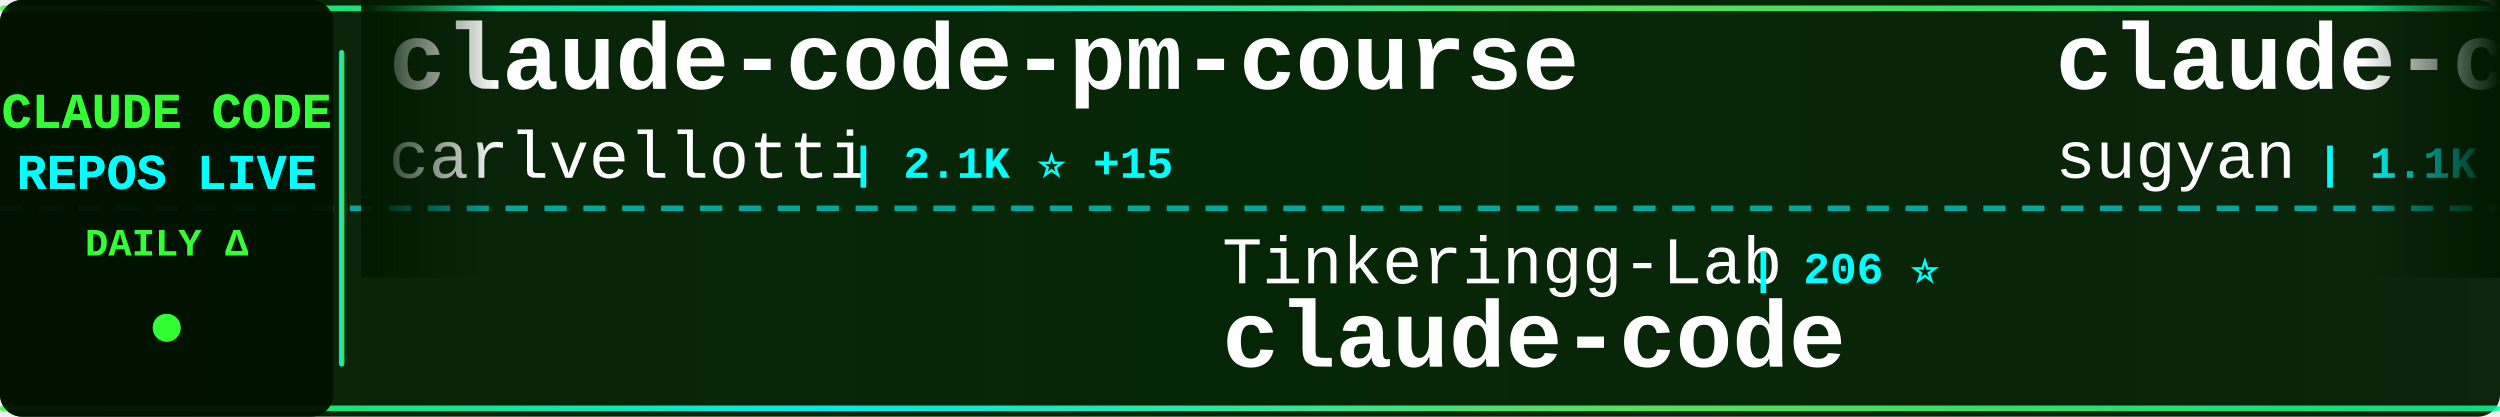
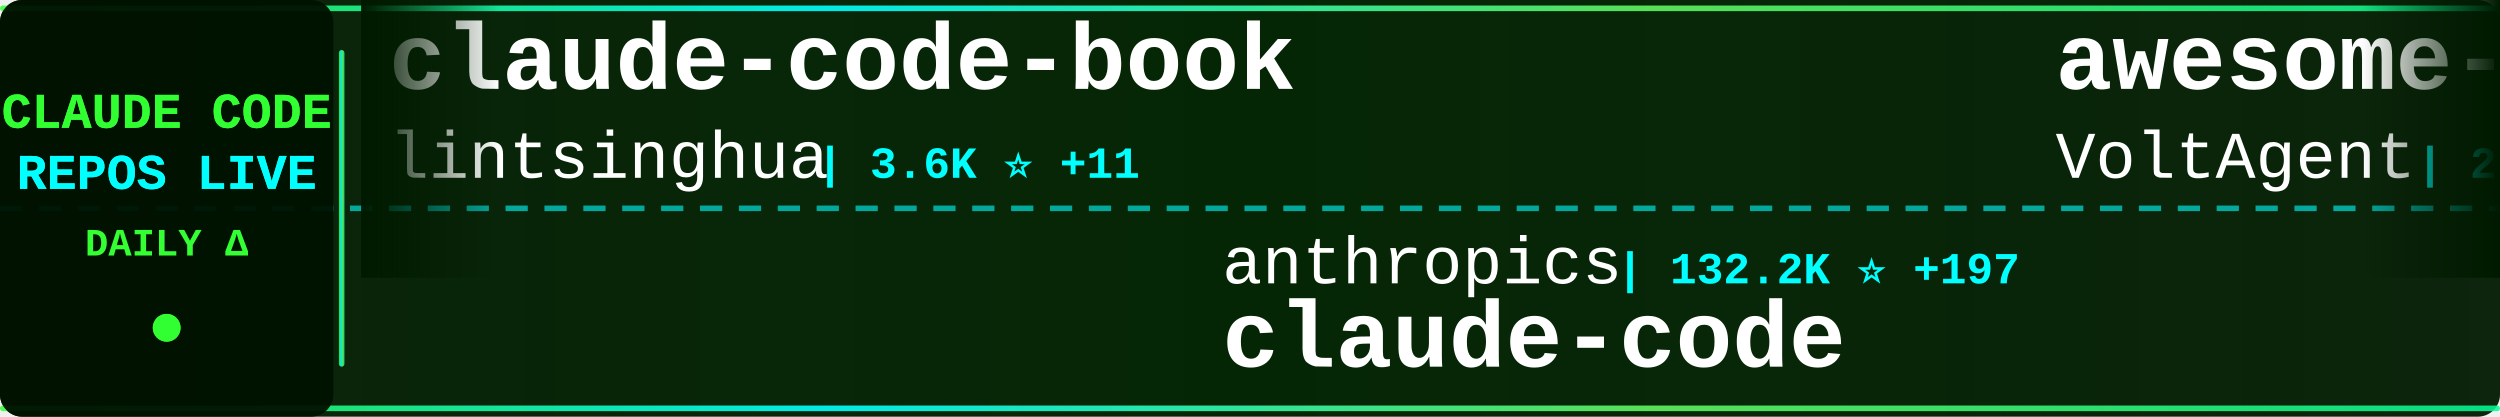
<svg xmlns="http://www.w3.org/2000/svg" width="900" height="150">
  <defs>
    <linearGradient id="tickerBg" x1="0%" y1="0%" x2="100%" y2="0%">
      <stop offset="0%" style="stop-color:#001a00;stop-opacity:0.95" />
      <stop offset="50%" style="stop-color:#002200;stop-opacity:0.98" />
      <stop offset="100%" style="stop-color:#001a00;stop-opacity:0.95" />
    </linearGradient>
    <linearGradient id="borderGrad" x1="0%" y1="0%" x2="100%" y2="0%">
      <stop offset="0%" style="stop-color:#33ff33;stop-opacity:0.85">
        <animate attributeName="stop-opacity" values="0.85;1;0.85" dur="2s" repeatCount="indefinite" />
      </stop>
      <stop offset="33%" style="stop-color:#00ffff;stop-opacity:0.9">
        <animate attributeName="stop-opacity" values="0.9;1;0.9" dur="2.2s" repeatCount="indefinite" />
      </stop>
      <stop offset="66%" style="stop-color:#66ff66;stop-opacity:0.85">
        <animate attributeName="stop-opacity" values="0.85;1;0.85" dur="1.8s" repeatCount="indefinite" />
      </stop>
      <stop offset="100%" style="stop-color:#00ff99;stop-opacity:0.85">
        <animate attributeName="stop-opacity" values="0.85;1;0.85" dur="2s" repeatCount="indefinite" />
      </stop>
    </linearGradient>
    <filter id="textGlow">
      <feGaussianBlur stdDeviation="0.1" result="coloredBlur" />
      <feMerge>
        <feMergeNode in="coloredBlur" />
        <feMergeNode in="SourceGraphic" />
      </feMerge>
    </filter>
    <filter id="metricGlow">
      <feGaussianBlur stdDeviation="0.2" result="coloredBlur" />
      <feMerge>
        <feMergeNode in="coloredBlur" />
        <feMergeNode in="SourceGraphic" />
      </feMerge>
    </filter>
    <linearGradient id="leftFade" x1="0%" y1="0%" x2="100%" y2="0%">
      <stop offset="0%" style="stop-color:#001a00;stop-opacity:1" />
      <stop offset="100%" style="stop-color:#001a00;stop-opacity:0" />
    </linearGradient>
    <linearGradient id="rightFade" x1="0%" y1="0%" x2="100%" y2="0%">
      <stop offset="0%" style="stop-color:#001a00;stop-opacity:0" />
      <stop offset="100%" style="stop-color:#001a00;stop-opacity:1" />
    </linearGradient>
  </defs>
  <rect width="900" height="150" fill="url(#tickerBg)" rx="8" />
  <rect x="0" y="2" width="900" height="2" fill="url(#borderGrad)" rx="1" />
  <rect x="0" y="146" width="900" height="2" fill="url(#borderGrad)" rx="1" />
  <line x1="0" y1="75" x2="900" y2="75" stroke="#00ffff" stroke-width="2" stroke-dasharray="8 6" opacity="0.6" />
  <rect x="0" y="0" width="120" height="150" fill="#001100" opacity="0.95" rx="8" />
  <text x="60" y="46" font-family="'Courier New', monospace" font-size="18" font-weight="bold" fill="#33ff33" text-anchor="middle" filter="url(#textGlow)">
    CLAUDE CODE
  </text>
  <text x="60" y="68" font-family="'Courier New', monospace" font-size="18" font-weight="bold" fill="#00ffff" text-anchor="middle" filter="url(#textGlow)">
    REPOS LIVE
  </text>
  <text x="60" y="92" font-family="'Courier New', monospace" font-size="14" font-weight="bold" fill="#33ff33" text-anchor="middle">
    DAILY Δ
  </text>
  <circle cx="60" cy="118" r="5" fill="#33ff33" filter="url(#metricGlow)">
    <animate attributeName="r" values="4;6;4" dur="1.5s" repeatCount="indefinite" />
    <animate attributeName="opacity" values="0.6;1;0.6" dur="1.5s" repeatCount="indefinite" />
  </circle>
  <rect x="122" y="18" width="2" height="114" fill="url(#borderGrad)" rx="1" />
  <clipPath id="tickerClip">
    <rect x="130" y="0" width="770" height="150" />
  </clipPath>
  <g clip-path="url(#tickerClip)">
    <g id="tickerItems">
      <animateTransform attributeName="transform" attributeType="XML" type="translate" from="0 0" to="-3000 0" dur="54s" repeatCount="indefinite" />
      <g transform="translate(0, 0)">
-         <text x="140" y="32" font-family="'Courier New', monospace" font-size="34" font-weight="bold" fill="#ffffff">claude-code-pm-course</text>
-         <text x="140" y="64" font-family="'Courier New', monospace" font-size="24" font-weight="normal" fill="#ffffff" opacity="1.0">carlvellotti</text>
-         <text x="306" y="64" font-family="'Courier New', monospace" font-size="16" font-weight="bold" fill="#00ffff"> | 2.1K ⭐ +15</text>
+         <text x="140" y="32" font-family="'Courier New', monospace" font-size="34" font-weight="bold" fill="#ffffff">claude-code-book</text>
+         <text x="140" y="64" font-family="'Courier New', monospace" font-size="24" font-weight="normal" fill="#ffffff" opacity="1.0">lintsinghua</text>
+         <text x="294" y="64" font-family="'Courier New', monospace" font-size="16" font-weight="bold" fill="#00ffff"> | 3.6K ⭐ +11</text>
      </g>
      <g transform="translate(300, 0)">
-         <text x="140" y="102" font-family="'Courier New', monospace" font-size="24" font-weight="normal" fill="#ffffff" opacity="1.0">Tinkeringg-Lab</text>
-         <text x="330" y="102" font-family="'Courier New', monospace" font-size="16" font-weight="bold" fill="#00ffff"> | 206 ⭐</text>
+         <text x="140" y="102" font-family="'Courier New', monospace" font-size="24" font-weight="normal" fill="#ffffff" opacity="1.0">anthropics</text>
+         <text x="282" y="102" font-family="'Courier New', monospace" font-size="16" font-weight="bold" fill="#00ffff"> | 132.2K ⭐ +197</text>
        <text x="140" y="132" font-family="'Courier New', monospace" font-size="34" font-weight="bold" fill="#ffffff">claude-code</text>
      </g>
      <g transform="translate(600, 0)">
-         <text x="140" y="32" font-family="'Courier New', monospace" font-size="34" font-weight="bold" fill="#ffffff">claude-code-webui</text>
-         <text x="140" y="64" font-family="'Courier New', monospace" font-size="24" font-weight="normal" fill="#ffffff" opacity="1.0">sugyan</text>
-         <text x="234" y="64" font-family="'Courier New', monospace" font-size="16" font-weight="bold" fill="#00ffff"> | 1.1K ⭐</text>
+         <text x="140" y="32" font-family="'Courier New', monospace" font-size="34" font-weight="bold" fill="#ffffff">awesome-claude-code-suba...</text>
+         <text x="140" y="64" font-family="'Courier New', monospace" font-size="24" font-weight="normal" fill="#ffffff" opacity="1.0">VoltAgent</text>
+         <text x="270" y="64" font-family="'Courier New', monospace" font-size="16" font-weight="bold" fill="#00ffff"> | 21.7K ⭐ +52</text>
      </g>
      <g transform="translate(900, 0)">
-         <text x="140" y="102" font-family="'Courier New', monospace" font-size="24" font-weight="normal" fill="#ffffff" opacity="1.0">shanraisshan</text>
-         <text x="306" y="102" font-family="'Courier New', monospace" font-size="16" font-weight="bold" fill="#00ffff"> | 57.6K ⭐ +95</text>
-         <text x="140" y="132" font-family="'Courier New', monospace" font-size="34" font-weight="bold" fill="#ffffff">claude-code-best-practic...</text>
+         <text x="140" y="102" font-family="'Courier New', monospace" font-size="24" font-weight="normal" fill="#ffffff" opacity="1.0">anthropics</text>
+         <text x="282" y="102" font-family="'Courier New', monospace" font-size="16" font-weight="bold" fill="#00ffff"> | 5.2K ⭐ +8</text>
+         <text x="140" y="132" font-family="'Courier New', monospace" font-size="34" font-weight="bold" fill="#ffffff">claude-code-security-rev...</text>
      </g>
      <g transform="translate(1200, 0)">
-         <text x="140" y="32" font-family="'Courier New', monospace" font-size="34" font-weight="bold" fill="#ffffff">Claude-code</text>
-         <text x="140" y="64" font-family="'Courier New', monospace" font-size="24" font-weight="normal" fill="#ffffff" opacity="1.0">zstmfhy</text>
-         <text x="246" y="64" font-family="'Courier New', monospace" font-size="16" font-weight="bold" fill="#00ffff"> | 190 ⭐</text>
+         <text x="140" y="32" font-family="'Courier New', monospace" font-size="34" font-weight="bold" fill="#ffffff">Auto-claude-code-researc...</text>
+         <text x="140" y="64" font-family="'Courier New', monospace" font-size="24" font-weight="normal" fill="#ffffff" opacity="1.0">wanshuiyin</text>
+         <text x="282" y="64" font-family="'Courier New', monospace" font-size="16" font-weight="bold" fill="#00ffff"> | 12.0K ⭐ +30</text>
      </g>
      <g transform="translate(1500, 0)">
-         <text x="140" y="102" font-family="'Courier New', monospace" font-size="24" font-weight="normal" fill="#ffffff" opacity="1.0">alex000kim</text>
-         <text x="282" y="102" font-family="'Courier New', monospace" font-size="16" font-weight="bold" fill="#00ffff"> | 227 ⭐</text>
+         <text x="140" y="102" font-family="'Courier New', monospace" font-size="24" font-weight="normal" fill="#ffffff" opacity="1.0">anthropics</text>
+         <text x="282" y="102" font-family="'Courier New', monospace" font-size="16" font-weight="bold" fill="#00ffff"> | 150.2K ⭐ +370</text>
+         <text x="140" y="132" font-family="'Courier New', monospace" font-size="34" font-weight="bold" fill="#ffffff">skills</text>
+       </g>
+       <g transform="translate(1800, 0)">
+         <text x="140" y="32" font-family="'Courier New', monospace" font-size="34" font-weight="bold" fill="#ffffff">how-claude-code-works</text>
+         <text x="140" y="64" font-family="'Courier New', monospace" font-size="24" font-weight="normal" fill="#ffffff" opacity="1.0">Windy3f3f3f3f</text>
+         <text x="318" y="64" font-family="'Courier New', monospace" font-size="16" font-weight="bold" fill="#00ffff"> | 2.6K ⭐ +4</text>
+       </g>
+       <g transform="translate(2100, 0)">
+         <text x="140" y="102" font-family="'Courier New', monospace" font-size="24" font-weight="normal" fill="#ffffff" opacity="1.0">tanbiralam</text>
+         <text x="282" y="102" font-family="'Courier New', monospace" font-size="16" font-weight="bold" fill="#00ffff"> | 1.9K ⭐ +6</text>
        <text x="140" y="132" font-family="'Courier New', monospace" font-size="34" font-weight="bold" fill="#ffffff">claude-code</text>
      </g>
-       <g transform="translate(1800, 0)">
-         <text x="140" y="32" font-family="'Courier New', monospace" font-size="34" font-weight="bold" fill="#ffffff">Claude-Code-Usage-Monito...</text>
-         <text x="140" y="64" font-family="'Courier New', monospace" font-size="24" font-weight="normal" fill="#ffffff" opacity="1.0">Maciek-roboblog</text>
-         <text x="342" y="64" font-family="'Courier New', monospace" font-size="16" font-weight="bold" fill="#00ffff"> | 8.2K ⭐ +6</text>
-       </g>
-       <g transform="translate(2100, 0)">
-         <text x="140" y="102" font-family="'Courier New', monospace" font-size="24" font-weight="normal" fill="#ffffff" opacity="1.0">RichardAtCT</text>
-         <text x="294" y="102" font-family="'Courier New', monospace" font-size="16" font-weight="bold" fill="#00ffff"> | 2.7K ⭐ +1</text>
-         <text x="140" y="132" font-family="'Courier New', monospace" font-size="34" font-weight="bold" fill="#ffffff">claude-code-telegram</text>
-       </g>
      <g transform="translate(2400, 0)">
-         <text x="140" y="32" font-family="'Courier New', monospace" font-size="34" font-weight="bold" fill="#ffffff">claude-code-ultimate-gui...</text>
-         <text x="140" y="64" font-family="'Courier New', monospace" font-size="24" font-weight="normal" fill="#ffffff" opacity="1.0">FlorianBruniaux</text>
-         <text x="342" y="64" font-family="'Courier New', monospace" font-size="16" font-weight="bold" fill="#00ffff"> | 5.0K ⭐ +31</text>
+         <text x="140" y="32" font-family="'Courier New', monospace" font-size="34" font-weight="bold" fill="#ffffff">claude-code-source-code</text>
+         <text x="140" y="64" font-family="'Courier New', monospace" font-size="24" font-weight="normal" fill="#ffffff" opacity="1.0">777genius</text>
+         <text x="270" y="64" font-family="'Courier New', monospace" font-size="16" font-weight="bold" fill="#00ffff"> | 915 ⭐</text>
      </g>
      <g transform="translate(2700, 0)">
-         <text x="140" y="102" font-family="'Courier New', monospace" font-size="24" font-weight="normal" fill="#ffffff" opacity="1.0">andrew-kramer-inno</text>
-         <text x="378" y="102" font-family="'Courier New', monospace" font-size="16" font-weight="bold" fill="#00ffff"> | 591 ⭐</text>
-         <text x="140" y="132" font-family="'Courier New', monospace" font-size="34" font-weight="bold" fill="#ffffff">claude-code-source-build</text>
+         <text x="140" y="102" font-family="'Courier New', monospace" font-size="24" font-weight="normal" fill="#ffffff" opacity="1.0">OneRedOak</text>
+         <text x="270" y="102" font-family="'Courier New', monospace" font-size="16" font-weight="bold" fill="#00ffff"> | 3.8K ⭐</text>
+         <text x="140" y="132" font-family="'Courier New', monospace" font-size="34" font-weight="bold" fill="#ffffff">claude-code-workflows</text>
      </g>
      <g transform="translate(3000, 0)">
-         <text x="140" y="32" font-family="'Courier New', monospace" font-size="34" font-weight="bold" fill="#ffffff">claude-code-pm-course</text>
-         <text x="140" y="64" font-family="'Courier New', monospace" font-size="24" font-weight="normal" fill="#ffffff" opacity="1.0">carlvellotti</text>
-         <text x="306" y="64" font-family="'Courier New', monospace" font-size="16" font-weight="bold" fill="#00ffff"> | 2.1K ⭐ +15</text>
+         <text x="140" y="32" font-family="'Courier New', monospace" font-size="34" font-weight="bold" fill="#ffffff">claude-code-book</text>
+         <text x="140" y="64" font-family="'Courier New', monospace" font-size="24" font-weight="normal" fill="#ffffff" opacity="1.0">lintsinghua</text>
+         <text x="294" y="64" font-family="'Courier New', monospace" font-size="16" font-weight="bold" fill="#00ffff"> | 3.6K ⭐ +11</text>
      </g>
      <g transform="translate(3300, 0)">
-         <text x="140" y="102" font-family="'Courier New', monospace" font-size="24" font-weight="normal" fill="#ffffff" opacity="1.0">Tinkeringg-Lab</text>
-         <text x="330" y="102" font-family="'Courier New', monospace" font-size="16" font-weight="bold" fill="#00ffff"> | 206 ⭐</text>
+         <text x="140" y="102" font-family="'Courier New', monospace" font-size="24" font-weight="normal" fill="#ffffff" opacity="1.0">anthropics</text>
+         <text x="282" y="102" font-family="'Courier New', monospace" font-size="16" font-weight="bold" fill="#00ffff"> | 132.2K ⭐ +197</text>
        <text x="140" y="132" font-family="'Courier New', monospace" font-size="34" font-weight="bold" fill="#ffffff">claude-code</text>
      </g>
      <g transform="translate(3600, 0)">
-         <text x="140" y="32" font-family="'Courier New', monospace" font-size="34" font-weight="bold" fill="#ffffff">claude-code-webui</text>
-         <text x="140" y="64" font-family="'Courier New', monospace" font-size="24" font-weight="normal" fill="#ffffff" opacity="1.0">sugyan</text>
-         <text x="234" y="64" font-family="'Courier New', monospace" font-size="16" font-weight="bold" fill="#00ffff"> | 1.1K ⭐</text>
+         <text x="140" y="32" font-family="'Courier New', monospace" font-size="34" font-weight="bold" fill="#ffffff">awesome-claude-code-suba...</text>
+         <text x="140" y="64" font-family="'Courier New', monospace" font-size="24" font-weight="normal" fill="#ffffff" opacity="1.0">VoltAgent</text>
+         <text x="270" y="64" font-family="'Courier New', monospace" font-size="16" font-weight="bold" fill="#00ffff"> | 21.7K ⭐ +52</text>
      </g>
      <g transform="translate(3900, 0)">
-         <text x="140" y="102" font-family="'Courier New', monospace" font-size="24" font-weight="normal" fill="#ffffff" opacity="1.0">shanraisshan</text>
-         <text x="306" y="102" font-family="'Courier New', monospace" font-size="16" font-weight="bold" fill="#00ffff"> | 57.6K ⭐ +95</text>
-         <text x="140" y="132" font-family="'Courier New', monospace" font-size="34" font-weight="bold" fill="#ffffff">claude-code-best-practic...</text>
+         <text x="140" y="102" font-family="'Courier New', monospace" font-size="24" font-weight="normal" fill="#ffffff" opacity="1.0">anthropics</text>
+         <text x="282" y="102" font-family="'Courier New', monospace" font-size="16" font-weight="bold" fill="#00ffff"> | 5.2K ⭐ +8</text>
+         <text x="140" y="132" font-family="'Courier New', monospace" font-size="34" font-weight="bold" fill="#ffffff">claude-code-security-rev...</text>
      </g>
    </g>
  </g>
  <rect x="130" y="0" width="50" height="100" fill="url(#leftFade)" />
  <rect x="850" y="0" width="50" height="100" fill="url(#rightFade)" />
</svg>
